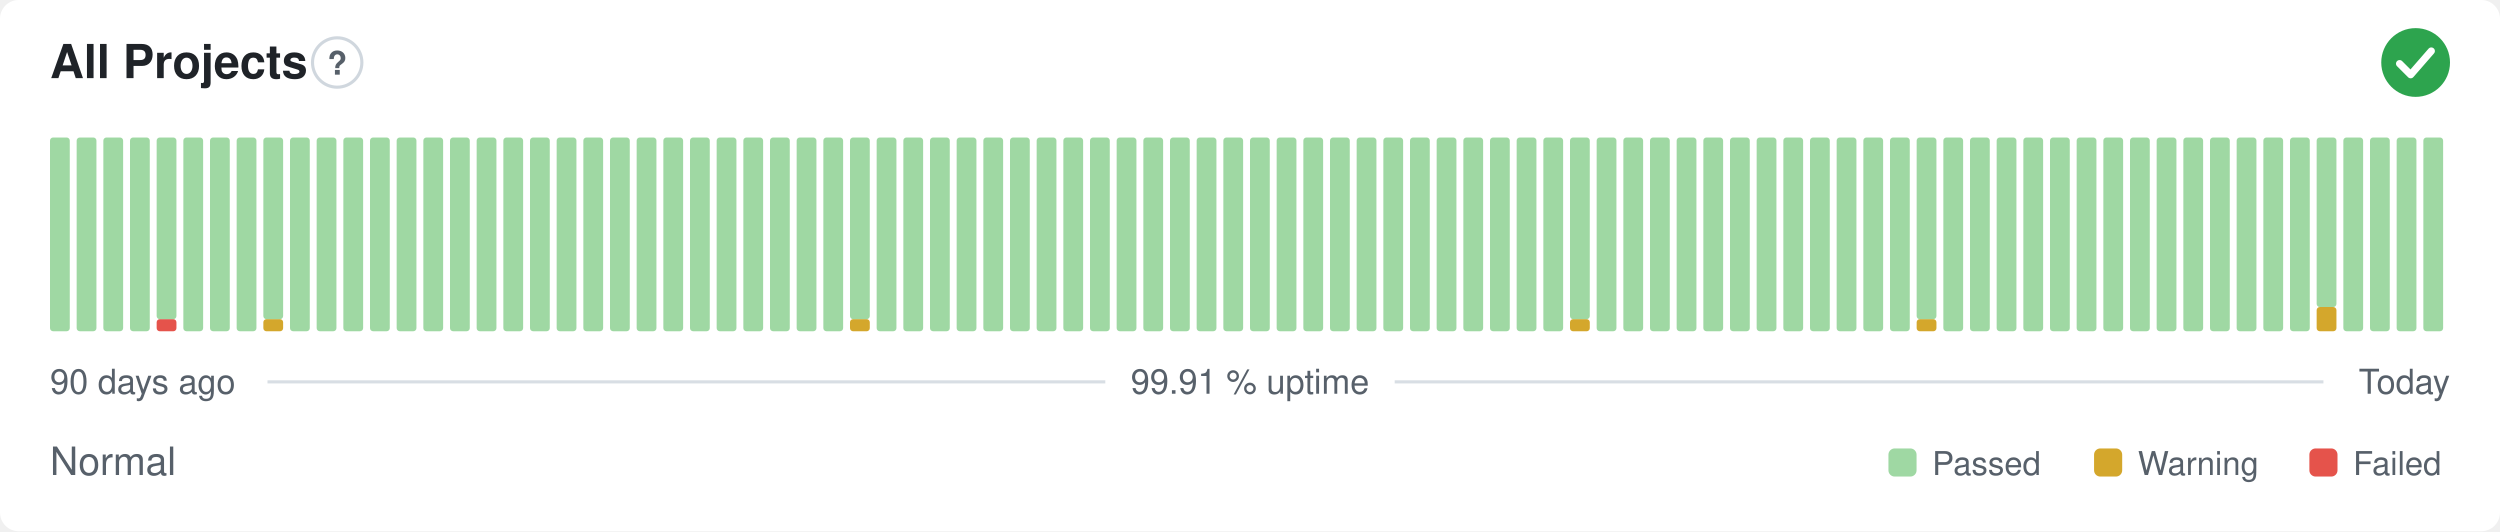
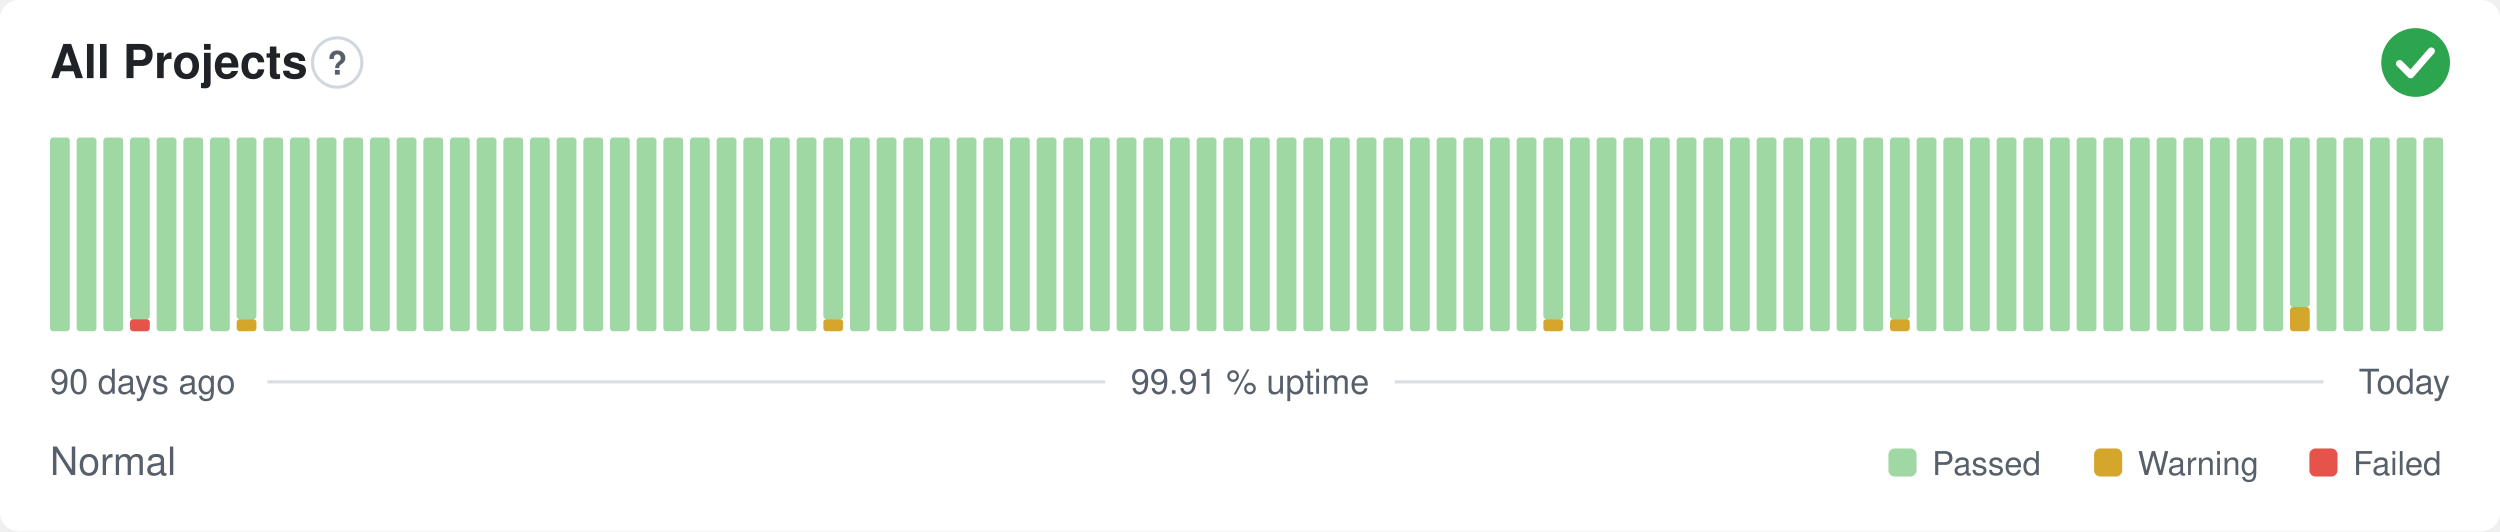
<svg xmlns="http://www.w3.org/2000/svg" width="800" height="170" viewBox="0 0 800 170" role="img" aria-label="All Projects: Normal, 99.91 % uptime over the last 90 days" font-family="-apple-system,BlinkMacSystemFont,'Segoe UI',Helvetica,Arial,sans-serif">
  <style>
    @media (prefers-color-scheme: dark) {
      .bg { fill: #0d1117 }
      .title { fill: #e6edf3 }
      .muted { fill: #8b949e }
      .hint { stroke: #30363d }
      .rule { stroke: #30363d }
      .nodata { fill: #21262d }
    }
  </style>
  <rect class="bg" width="800" height="170" rx="6" fill="#ffffff" />
  <text class="title" x="16" y="25" font-size="15" font-weight="600" fill="#1f2328">All Projects</text>
  <circle class="hint" cx="107.9" cy="20" r="7.9" fill="none" stroke="#d0d7de" stroke-width="1" />
  <text class="muted" x="107.9" y="23.9" text-anchor="middle" font-size="10.4" font-weight="700" fill="#57606a">?</text>
  <circle cx="773" cy="20" r="11" fill="#2da44e" />
  <path d="M767.87 20.37l3.54 3.54 6.60 -7.58" fill="none" stroke="#fff" stroke-width="2.31" stroke-linecap="round" stroke-linejoin="round" />
  <rect x="16.00" y="44.00" width="6.33" height="62.00" rx="1" fill="#9fd8a3" />
  <rect x="24.53" y="44.00" width="6.33" height="62.00" rx="1" fill="#9fd8a3" />
  <rect x="33.07" y="44.00" width="6.33" height="62.00" rx="1" fill="#9fd8a3" />
-   <rect x="41.60" y="44.00" width="6.33" height="62.00" rx="1" fill="#9fd8a3" />
-   <rect x="50.13" y="102.13" width="6.33" height="3.88" rx="1" fill="#e5534b" />
-   <rect x="50.13" y="44.00" width="6.33" height="58.13" rx="1" fill="#9fd8a3" />
+   <rect x="41.60" y="102.13" width="6.33" height="3.88" rx="1" fill="#e5534b" />
+   <rect x="41.60" y="44.00" width="6.33" height="58.13" rx="1" fill="#9fd8a3" />
+   <rect x="50.13" y="44.00" width="6.33" height="62.00" rx="1" fill="#9fd8a3" />
  <rect x="58.67" y="44.00" width="6.33" height="62.00" rx="1" fill="#9fd8a3" />
  <rect x="67.20" y="44.00" width="6.33" height="62.00" rx="1" fill="#9fd8a3" />
-   <rect x="75.73" y="44.00" width="6.33" height="62.00" rx="1" fill="#9fd8a3" />
-   <rect x="84.27" y="102.13" width="6.33" height="3.88" rx="1" fill="#d4a72c" />
-   <rect x="84.27" y="44.00" width="6.33" height="58.13" rx="1" fill="#9fd8a3" />
+   <rect x="75.73" y="102.13" width="6.33" height="3.88" rx="1" fill="#d4a72c" />
+   <rect x="75.73" y="44.00" width="6.33" height="58.13" rx="1" fill="#9fd8a3" />
+   <rect x="84.27" y="44.00" width="6.33" height="62.00" rx="1" fill="#9fd8a3" />
  <rect x="92.80" y="44.00" width="6.33" height="62.00" rx="1" fill="#9fd8a3" />
  <rect x="101.33" y="44.00" width="6.33" height="62.00" rx="1" fill="#9fd8a3" />
  <rect x="109.87" y="44.00" width="6.33" height="62.00" rx="1" fill="#9fd8a3" />
  <rect x="118.40" y="44.00" width="6.33" height="62.00" rx="1" fill="#9fd8a3" />
  <rect x="126.93" y="44.00" width="6.33" height="62.00" rx="1" fill="#9fd8a3" />
  <rect x="135.47" y="44.00" width="6.33" height="62.00" rx="1" fill="#9fd8a3" />
  <rect x="144.00" y="44.00" width="6.33" height="62.00" rx="1" fill="#9fd8a3" />
  <rect x="152.53" y="44.00" width="6.33" height="62.00" rx="1" fill="#9fd8a3" />
  <rect x="161.07" y="44.00" width="6.33" height="62.00" rx="1" fill="#9fd8a3" />
  <rect x="169.60" y="44.00" width="6.33" height="62.00" rx="1" fill="#9fd8a3" />
  <rect x="178.13" y="44.00" width="6.33" height="62.00" rx="1" fill="#9fd8a3" />
  <rect x="186.67" y="44.00" width="6.33" height="62.00" rx="1" fill="#9fd8a3" />
  <rect x="195.20" y="44.00" width="6.33" height="62.00" rx="1" fill="#9fd8a3" />
  <rect x="203.73" y="44.00" width="6.33" height="62.00" rx="1" fill="#9fd8a3" />
  <rect x="212.27" y="44.00" width="6.33" height="62.00" rx="1" fill="#9fd8a3" />
  <rect x="220.80" y="44.00" width="6.33" height="62.00" rx="1" fill="#9fd8a3" />
  <rect x="229.33" y="44.00" width="6.33" height="62.00" rx="1" fill="#9fd8a3" />
  <rect x="237.87" y="44.00" width="6.33" height="62.00" rx="1" fill="#9fd8a3" />
  <rect x="246.40" y="44.00" width="6.33" height="62.00" rx="1" fill="#9fd8a3" />
  <rect x="254.93" y="44.00" width="6.33" height="62.00" rx="1" fill="#9fd8a3" />
-   <rect x="263.47" y="44.00" width="6.33" height="62.00" rx="1" fill="#9fd8a3" />
-   <rect x="272.00" y="102.13" width="6.33" height="3.88" rx="1" fill="#d4a72c" />
-   <rect x="272.00" y="44.00" width="6.33" height="58.13" rx="1" fill="#9fd8a3" />
+   <rect x="263.47" y="102.13" width="6.33" height="3.88" rx="1" fill="#d4a72c" />
+   <rect x="263.47" y="44.00" width="6.33" height="58.13" rx="1" fill="#9fd8a3" />
+   <rect x="272.00" y="44.00" width="6.33" height="62.00" rx="1" fill="#9fd8a3" />
  <rect x="280.53" y="44.00" width="6.33" height="62.00" rx="1" fill="#9fd8a3" />
  <rect x="289.07" y="44.00" width="6.33" height="62.00" rx="1" fill="#9fd8a3" />
  <rect x="297.60" y="44.00" width="6.33" height="62.00" rx="1" fill="#9fd8a3" />
  <rect x="306.13" y="44.00" width="6.33" height="62.00" rx="1" fill="#9fd8a3" />
  <rect x="314.67" y="44.00" width="6.33" height="62.00" rx="1" fill="#9fd8a3" />
  <rect x="323.20" y="44.00" width="6.33" height="62.00" rx="1" fill="#9fd8a3" />
  <rect x="331.73" y="44.00" width="6.33" height="62.00" rx="1" fill="#9fd8a3" />
  <rect x="340.27" y="44.00" width="6.33" height="62.00" rx="1" fill="#9fd8a3" />
  <rect x="348.80" y="44.00" width="6.33" height="62.00" rx="1" fill="#9fd8a3" />
  <rect x="357.33" y="44.00" width="6.33" height="62.00" rx="1" fill="#9fd8a3" />
  <rect x="365.87" y="44.00" width="6.33" height="62.00" rx="1" fill="#9fd8a3" />
  <rect x="374.40" y="44.00" width="6.33" height="62.00" rx="1" fill="#9fd8a3" />
  <rect x="382.93" y="44.00" width="6.33" height="62.00" rx="1" fill="#9fd8a3" />
  <rect x="391.47" y="44.00" width="6.33" height="62.00" rx="1" fill="#9fd8a3" />
  <rect x="400.00" y="44.00" width="6.33" height="62.00" rx="1" fill="#9fd8a3" />
  <rect x="408.53" y="44.00" width="6.33" height="62.00" rx="1" fill="#9fd8a3" />
  <rect x="417.07" y="44.00" width="6.33" height="62.00" rx="1" fill="#9fd8a3" />
  <rect x="425.60" y="44.00" width="6.33" height="62.00" rx="1" fill="#9fd8a3" />
  <rect x="434.13" y="44.00" width="6.33" height="62.00" rx="1" fill="#9fd8a3" />
  <rect x="442.67" y="44.00" width="6.33" height="62.00" rx="1" fill="#9fd8a3" />
  <rect x="451.20" y="44.00" width="6.33" height="62.00" rx="1" fill="#9fd8a3" />
  <rect x="459.73" y="44.00" width="6.33" height="62.00" rx="1" fill="#9fd8a3" />
  <rect x="468.27" y="44.00" width="6.33" height="62.00" rx="1" fill="#9fd8a3" />
  <rect x="476.80" y="44.00" width="6.33" height="62.00" rx="1" fill="#9fd8a3" />
  <rect x="485.33" y="44.00" width="6.33" height="62.00" rx="1" fill="#9fd8a3" />
-   <rect x="493.87" y="44.00" width="6.33" height="62.00" rx="1" fill="#9fd8a3" />
-   <rect x="502.40" y="102.13" width="6.33" height="3.88" rx="1" fill="#d4a72c" />
-   <rect x="502.40" y="44.00" width="6.33" height="58.13" rx="1" fill="#9fd8a3" />
+   <rect x="493.87" y="102.13" width="6.33" height="3.88" rx="1" fill="#d4a72c" />
+   <rect x="493.87" y="44.00" width="6.33" height="58.13" rx="1" fill="#9fd8a3" />
+   <rect x="502.40" y="44.00" width="6.33" height="62.00" rx="1" fill="#9fd8a3" />
  <rect x="510.93" y="44.00" width="6.33" height="62.00" rx="1" fill="#9fd8a3" />
  <rect x="519.47" y="44.00" width="6.33" height="62.00" rx="1" fill="#9fd8a3" />
  <rect x="528.00" y="44.00" width="6.33" height="62.00" rx="1" fill="#9fd8a3" />
  <rect x="536.53" y="44.00" width="6.33" height="62.00" rx="1" fill="#9fd8a3" />
  <rect x="545.07" y="44.00" width="6.33" height="62.00" rx="1" fill="#9fd8a3" />
  <rect x="553.60" y="44.00" width="6.33" height="62.00" rx="1" fill="#9fd8a3" />
  <rect x="562.13" y="44.00" width="6.33" height="62.00" rx="1" fill="#9fd8a3" />
  <rect x="570.67" y="44.00" width="6.33" height="62.00" rx="1" fill="#9fd8a3" />
  <rect x="579.20" y="44.00" width="6.33" height="62.00" rx="1" fill="#9fd8a3" />
  <rect x="587.73" y="44.00" width="6.33" height="62.00" rx="1" fill="#9fd8a3" />
  <rect x="596.27" y="44.00" width="6.33" height="62.00" rx="1" fill="#9fd8a3" />
-   <rect x="604.80" y="44.00" width="6.33" height="62.00" rx="1" fill="#9fd8a3" />
-   <rect x="613.33" y="102.13" width="6.33" height="3.88" rx="1" fill="#d4a72c" />
-   <rect x="613.33" y="44.00" width="6.33" height="58.13" rx="1" fill="#9fd8a3" />
+   <rect x="604.80" y="102.13" width="6.33" height="3.88" rx="1" fill="#d4a72c" />
+   <rect x="604.80" y="44.00" width="6.33" height="58.13" rx="1" fill="#9fd8a3" />
+   <rect x="613.33" y="44.00" width="6.33" height="62.00" rx="1" fill="#9fd8a3" />
  <rect x="621.87" y="44.00" width="6.33" height="62.00" rx="1" fill="#9fd8a3" />
  <rect x="630.40" y="44.00" width="6.33" height="62.00" rx="1" fill="#9fd8a3" />
  <rect x="638.93" y="44.00" width="6.33" height="62.00" rx="1" fill="#9fd8a3" />
  <rect x="647.47" y="44.00" width="6.33" height="62.00" rx="1" fill="#9fd8a3" />
  <rect x="656.00" y="44.00" width="6.33" height="62.00" rx="1" fill="#9fd8a3" />
  <rect x="664.53" y="44.00" width="6.33" height="62.00" rx="1" fill="#9fd8a3" />
  <rect x="673.07" y="44.00" width="6.33" height="62.00" rx="1" fill="#9fd8a3" />
  <rect x="681.60" y="44.00" width="6.33" height="62.00" rx="1" fill="#9fd8a3" />
  <rect x="690.13" y="44.00" width="6.33" height="62.00" rx="1" fill="#9fd8a3" />
  <rect x="698.67" y="44.00" width="6.33" height="62.00" rx="1" fill="#9fd8a3" />
  <rect x="707.20" y="44.00" width="6.33" height="62.00" rx="1" fill="#9fd8a3" />
  <rect x="715.73" y="44.00" width="6.33" height="62.00" rx="1" fill="#9fd8a3" />
  <rect x="724.27" y="44.00" width="6.33" height="62.00" rx="1" fill="#9fd8a3" />
-   <rect x="732.80" y="44.00" width="6.33" height="62.00" rx="1" fill="#9fd8a3" />
-   <rect x="741.33" y="98.25" width="6.33" height="7.75" rx="1" fill="#d4a72c" />
-   <rect x="741.33" y="44.00" width="6.33" height="54.25" rx="1" fill="#9fd8a3" />
+   <rect x="732.80" y="98.25" width="6.33" height="7.75" rx="1" fill="#d4a72c" />
+   <rect x="732.80" y="44.00" width="6.33" height="54.25" rx="1" fill="#9fd8a3" />
+   <rect x="741.33" y="44.00" width="6.33" height="62.00" rx="1" fill="#9fd8a3" />
  <rect x="749.87" y="44.00" width="6.33" height="62.00" rx="1" fill="#9fd8a3" />
  <rect x="758.40" y="44.00" width="6.33" height="62.00" rx="1" fill="#9fd8a3" />
  <rect x="766.93" y="44.00" width="6.33" height="62.00" rx="1" fill="#9fd8a3" />
  <rect x="775.47" y="44.00" width="6.33" height="62.00" rx="1" fill="#9fd8a3" />
  <text class="muted" x="16" y="126" font-size="11" fill="#57606a">90 days ago</text>
  <text class="muted" x="400" y="126" text-anchor="middle" font-size="11" fill="#57606a">99.91 % uptime</text>
  <text class="muted" x="784" y="126" text-anchor="end" font-size="11" fill="#57606a">Today</text>
  <line class="rule" x1="85.6" y1="122.2" x2="353.7" y2="122.2" stroke="#d8dee4" stroke-width="1" />
  <line class="rule" x1="446.3" y1="122.2" x2="743.5" y2="122.2" stroke="#d8dee4" stroke-width="1" />
  <text class="muted" x="16" y="152" font-size="12.5" fill="#57606a">Normal</text>
  <rect x="604.3" y="143.5" width="9.0" height="9.0" rx="2" fill="#9fd8a3" />
  <text class="muted" x="618.3" y="152" font-size="10.5" fill="#57606a">Passed</text>
  <rect x="670.1" y="143.5" width="9.0" height="9.0" rx="2" fill="#d4a72c" />
  <text class="muted" x="684.1" y="152" font-size="10.5" fill="#57606a">Warning</text>
  <rect x="739.0" y="143.5" width="9.0" height="9.0" rx="2" fill="#e5534b" />
  <text class="muted" x="753.0" y="152" font-size="10.5" fill="#57606a">Failed</text>
</svg>
